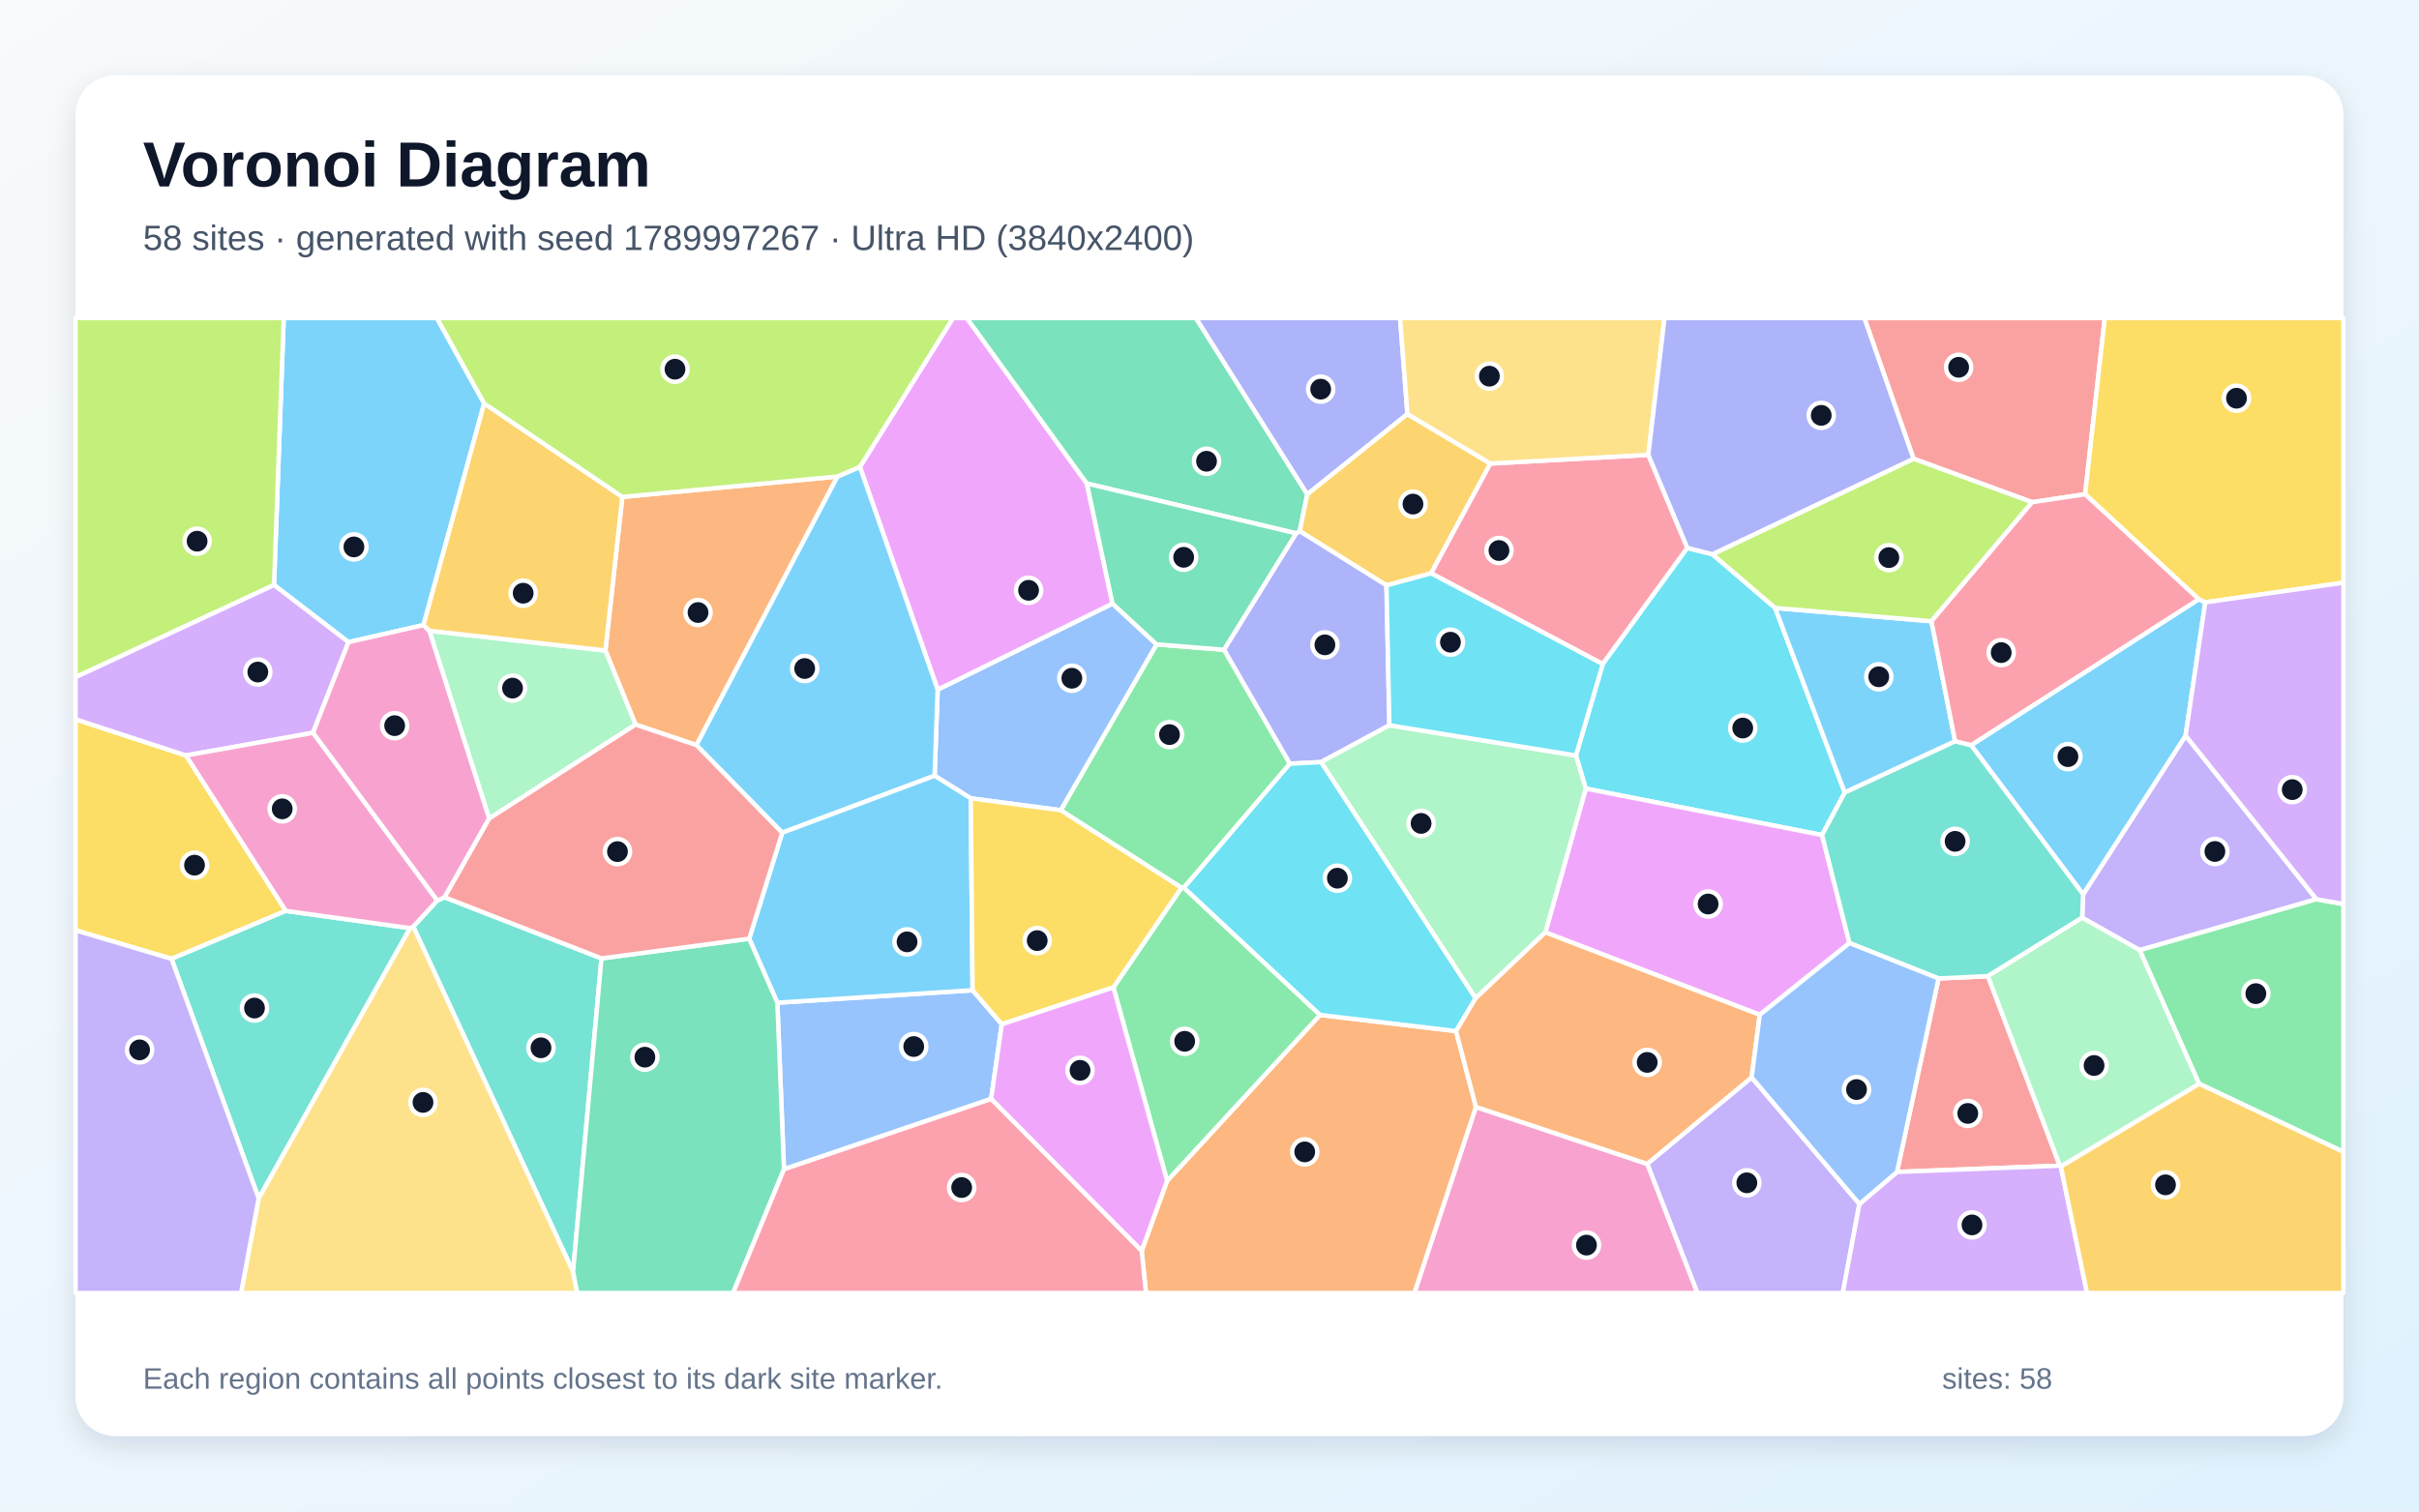
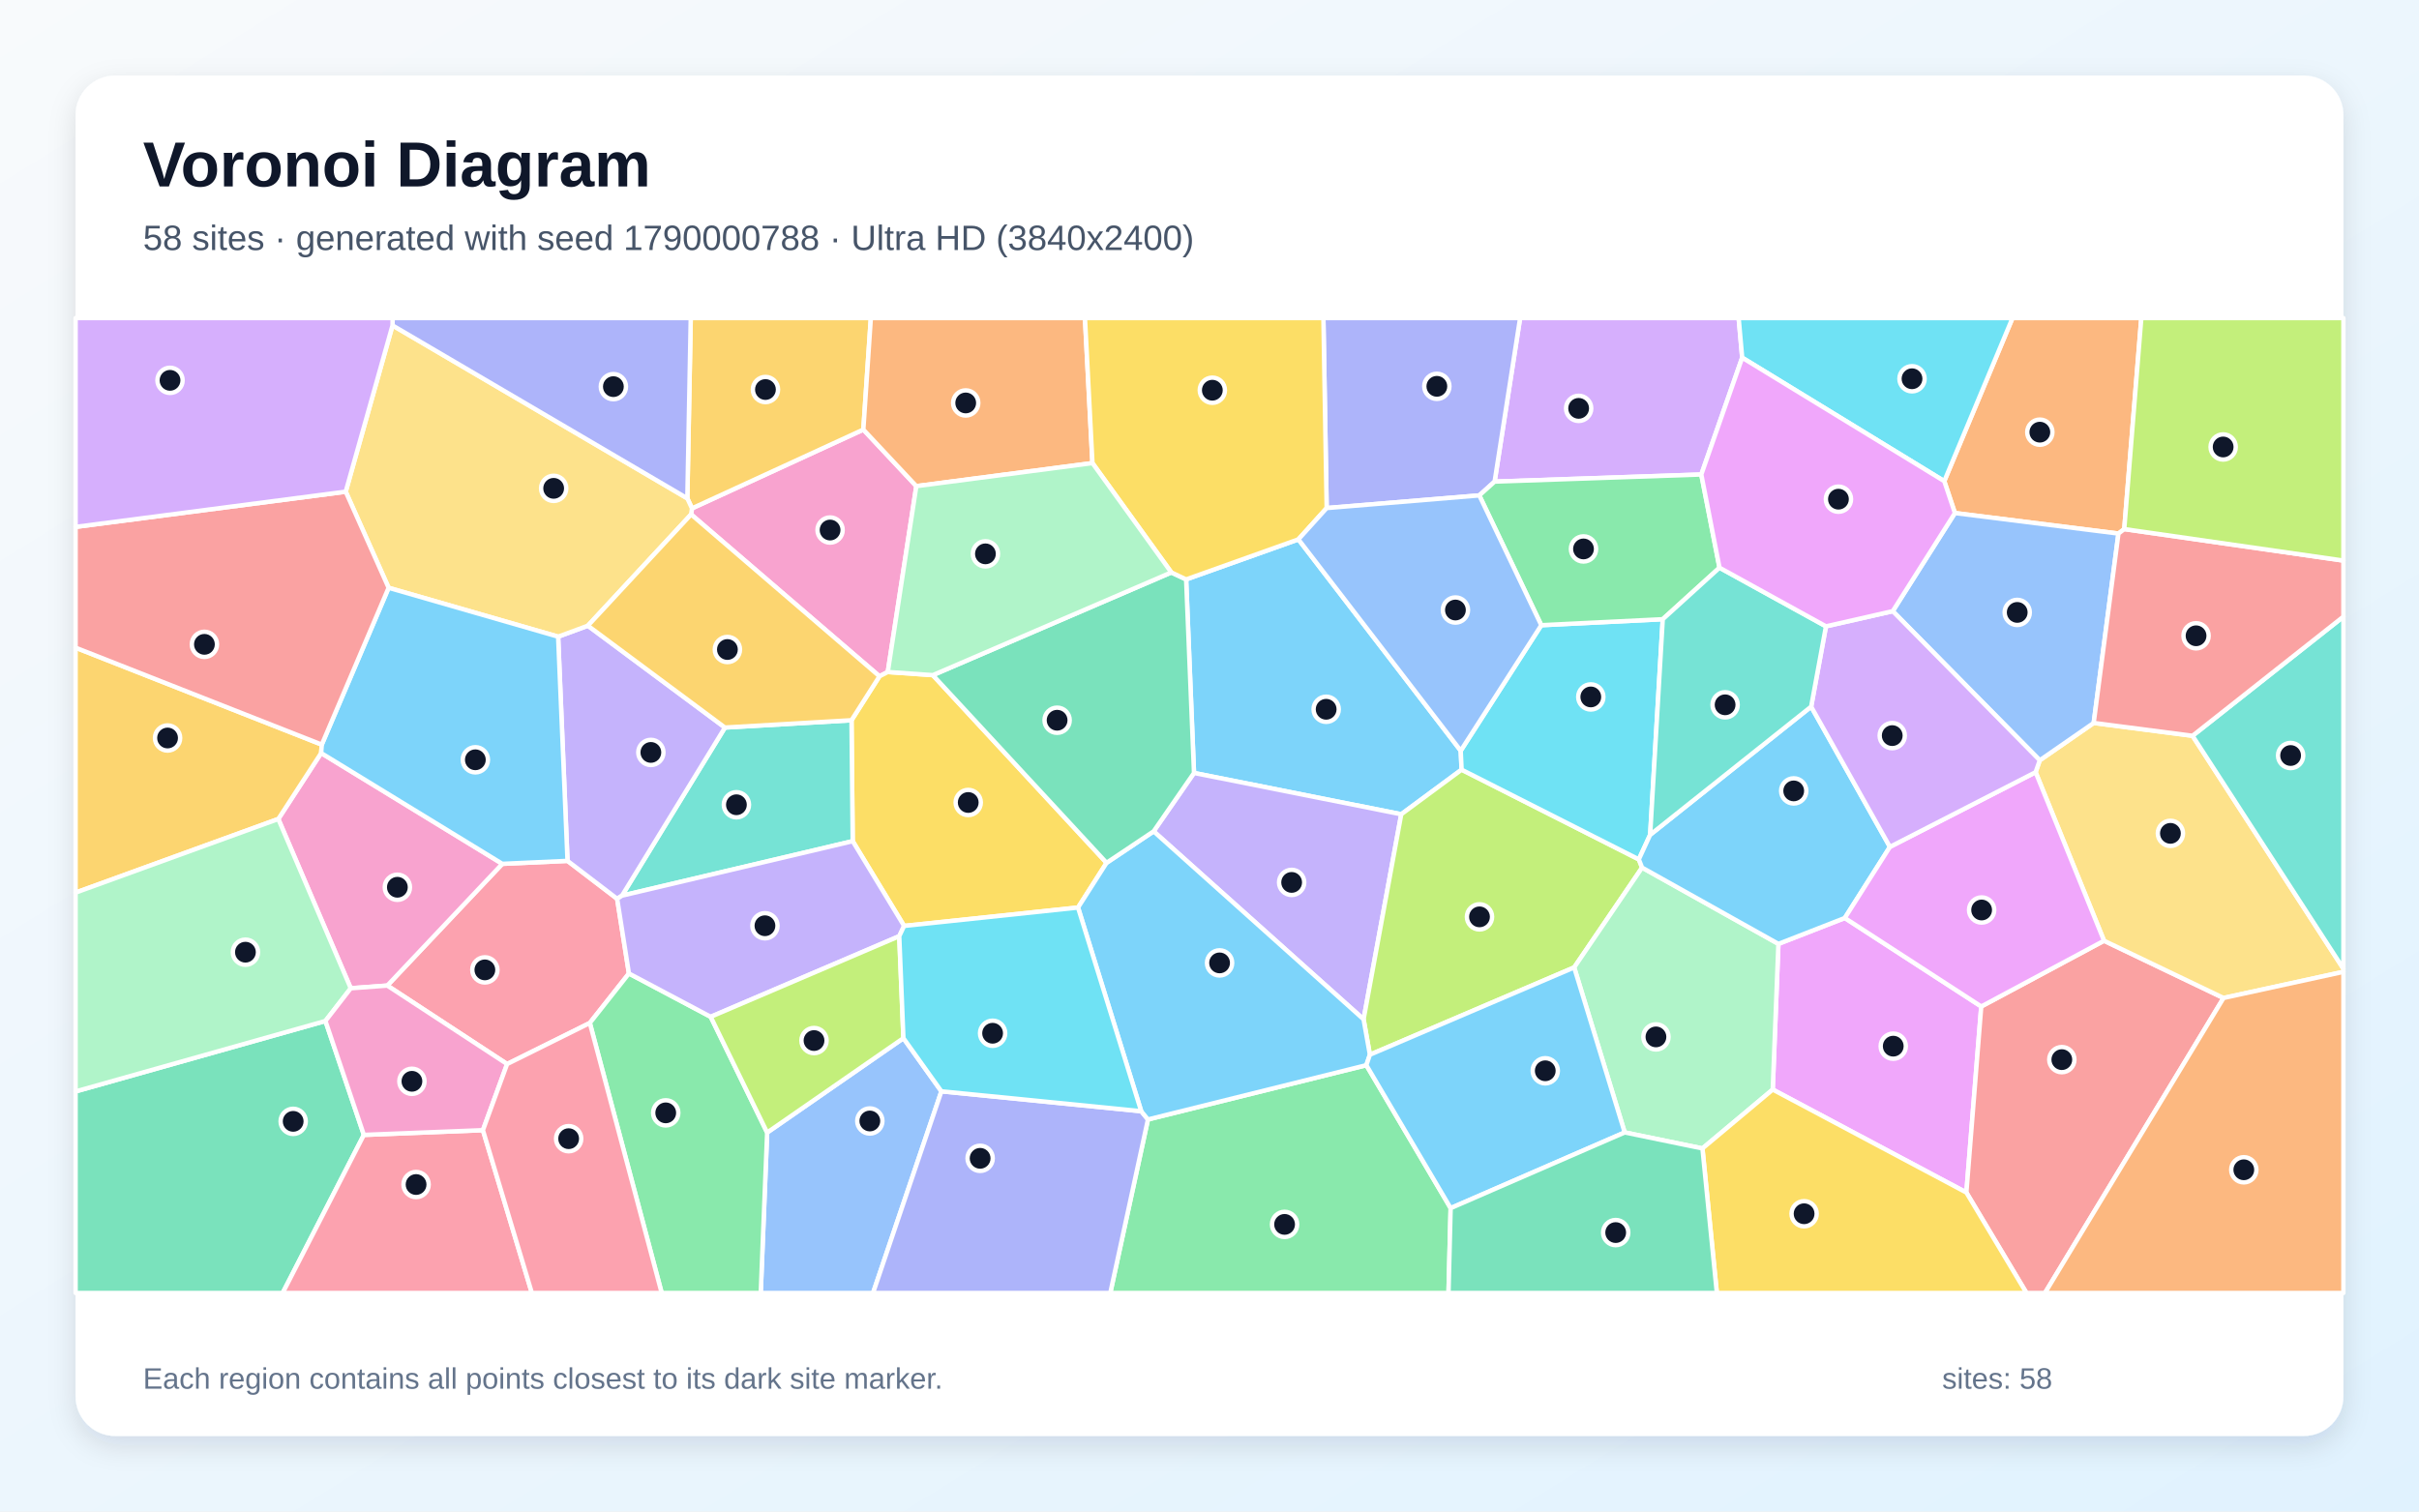
<svg xmlns="http://www.w3.org/2000/svg" width="3840" height="2400" viewBox="0 0 3840 2400" role="img" aria-labelledby="title description">
  <defs>
    <linearGradient id="background" x1="0" y1="0" x2="1" y2="1">
      <stop stop-color="#F8FAFC" />
      <stop offset="1" stop-color="#E0F2FE" />
    </linearGradient>
    <filter id="shadow" x="-5%" y="-5%" width="110%" height="110%">
      <feDropShadow dx="0" dy="15" stdDeviation="22" flood-color="#0F172A" flood-opacity=".12" />
    </filter>
  </defs>
  <rect width="3840" height="2400" fill="url(#background)" />
  <rect x="120" y="120" width="3600" height="2160" rx="63" fill="#FFFFFF" filter="url(#shadow)" />
  <g font-family="Arial, sans-serif">
    <text x="227" y="296" font-size="101" font-weight="700" fill="#0F172A">Voronoi Diagram</text>
-     <text x="227" y="397" font-size="56" fill="#475569">58 sites · generated with seed 1789997267 · Ultra HD (3840x2400)</text>
+     <text x="227" y="397" font-size="56" fill="#475569">58 sites · generated with seed 1790000788 · Ultra HD (3840x2400)</text>
  </g>
  <g stroke="#FFFFFF" stroke-width="7" stroke-linejoin="round">
-     <polygon points="768.6,640.5 672.3,992.5 553.2,1019.6 435.0,928.9 450.4,505.0 693.6,505.0" fill="#38BDF8" fill-opacity="0.65" />
-     <polygon points="2614.8,1848.0 2780.6,1710.7 2951.7,1911.7 2925.3,2053.0 2694.4,2053.0" fill="#A78BFA" fill-opacity="0.65" />
-     <polygon points="2342.9,1757.6 2614.8,1848.0 2694.4,2053.0 2245.2,2053.0" fill="#F472B6" fill-opacity="0.65" />
-     <polygon points="1329.5,756.6 1105.5,1183.1 1008.9,1150.5 961.0,1032.9 987.9,789.0" fill="#FB923C" fill-opacity="0.65" />
-     <polygon points="453.8,1446.3 272.3,1522.5 120.0,1477.2 120.0,1142.1 295.2,1199.5" fill="#FACC15" fill-opacity="0.65" />
-     <polygon points="2047.7,1212.6 1879.4,1409.4 1875.5,1409.6 1683.8,1286.5 1836.0,1023.1 1943.2,1031.7" fill="#4ADE80" fill-opacity="0.65" />
-     <polygon points="954.8,1521.7 909.7,2019.3 656.0,1471.2 694.0,1430.0 705.8,1424.7" fill="#2DD4BF" fill-opacity="0.65" />
-     <polygon points="1541.0,1267.6 1483.6,1231.7 1488.5,1095.0 1766.0,958.4 1836.0,1023.1 1683.8,1286.5" fill="#60A5FA" fill-opacity="0.65" />
-     <polygon points="1725.3,767.7 1766.0,958.4 1488.5,1095.0 1365.0,741.3 1512.8,505.0 1534.8,505.0" fill="#E879F9" fill-opacity="0.65" />
-     <polygon points="2075.3,784.9 2063.2,843.4 2057.7,846.9 1725.3,767.7 1534.8,505.0 1898.5,505.0" fill="#34D399" fill-opacity="0.65" />
-     <polygon points="3310.0,784.8 3225.9,797.4 3037.6,728.4 2959.5,505.0 3341.2,505.0" fill="#F87171" fill-opacity="0.65" />
-     <polygon points="2234.2,657.4 2075.3,784.9 1898.5,505.0 2222.5,505.0" fill="#818CF8" fill-opacity="0.65" />
-     <polygon points="2365.9,736.0 2271.8,910.3 2200.9,929.5 2063.2,843.4 2075.3,784.9 2234.2,657.4" fill="#FBBF24" fill-opacity="0.65" />
-     <polygon points="120.0,1075.2 120.0,505.0 450.4,505.0 435.0,928.9" fill="#A3E635" fill-opacity="0.65" />
-     <polygon points="496.8,1163.6 295.2,1199.5 120.0,1142.1 120.0,1075.2 435.0,928.9 553.2,1019.6" fill="#C084FC" fill-opacity="0.65" />
-     <polygon points="2616.6,722.2 2678.6,870.0 2544.3,1054.4 2271.8,910.3 2365.9,736.0" fill="#FB7185" fill-opacity="0.65" />
-     <polygon points="2718.4,880.0 2817.9,965.3 2928.4,1258.4 2892.4,1325.9 2517.3,1252.1 2501.7,1199.6 2544.3,1054.4 2678.6,870.0" fill="#22D3EE" fill-opacity="0.65" />
-     <polygon points="776.5,1299.7 681.5,1001.5 961.0,1032.9 1008.9,1150.5" fill="#86EFAC" fill-opacity="0.65" />
-     <polygon points="410.6,1902.7 650.7,1473.7 656.0,1471.2 909.7,2019.3 916.5,2053.0 382.7,2053.0" fill="#FCD34D" fill-opacity="0.65" />
-     <polygon points="1365.0,741.3 1488.5,1095.0 1483.6,1231.7 1241.7,1322.2 1105.5,1183.1 1329.5,756.6" fill="#38BDF8" fill-opacity="0.65" />
-     <polygon points="3066.0,986.4 3103.6,1177.1 2928.4,1258.4 2817.9,965.3" fill="#38BDF8" fill-opacity="0.65" />
-     <polygon points="3677.2,1427.8 3396.6,1508.7 3305.3,1457.2 3306.8,1420.0 3469.5,1168.0" fill="#A78BFA" fill-opacity="0.65" />
-     <polygon points="681.5,1001.5 776.5,1299.7 705.8,1424.7 694.0,1430.0 496.8,1163.6 553.2,1019.6 672.3,992.5" fill="#F472B6" fill-opacity="0.65" />
-     <polygon points="1812.3,1986.1 1852.7,1875.0 2095.5,1611.5 2311.4,1637.2 2342.9,1757.6 2245.2,2053.0 1819.2,2053.0" fill="#FB923C" fill-opacity="0.65" />
-     <polygon points="3500.7,956.4 3490.5,951.6 3310.0,784.8 3341.2,505.0 3720.0,505.0 3720.0,925.2" fill="#FACC15" fill-opacity="0.65" />
-     <polygon points="1767.4,1567.8 1875.5,1409.6 1879.4,1409.4 2095.5,1611.5 1852.7,1875.0" fill="#4ADE80" fill-opacity="0.65" />
-     <polygon points="272.3,1522.5 453.8,1446.3 650.7,1473.7 410.6,1902.7" fill="#2DD4BF" fill-opacity="0.65" />
-     <polygon points="1244.5,1856.6 1234.0,1592.1 1543.9,1572.3 1590.3,1626.3 1573.3,1744.9" fill="#60A5FA" fill-opacity="0.65" />
-     <polygon points="2935.9,1497.4 2793.5,1611.3 2453.1,1480.4 2517.3,1252.1 2892.4,1325.9" fill="#E879F9" fill-opacity="0.65" />
-     <polygon points="1943.2,1031.7 1836.0,1023.1 1766.0,958.4 1725.3,767.7 2057.7,846.9" fill="#34D399" fill-opacity="0.65" />
-     <polygon points="3077.3,1553.6 3155.7,1549.9 3269.9,1850.9 3011.4,1860.8" fill="#F87171" fill-opacity="0.65" />
-     <polygon points="2205.6,1151.6 2097.3,1210.0 2047.7,1212.6 1943.2,1031.7 2057.7,846.9 2063.2,843.4 2200.9,929.5" fill="#818CF8" fill-opacity="0.65" />
-     <polygon points="681.5,1001.5 672.3,992.5 768.6,640.5 987.9,789.0 961.0,1032.9" fill="#FBBF24" fill-opacity="0.65" />
-     <polygon points="3066.0,986.4 2817.9,965.3 2718.4,880.0 3037.6,728.4 3225.9,797.4" fill="#A3E635" fill-opacity="0.65" />
-     <polygon points="2951.7,1911.7 3011.4,1860.8 3269.9,1850.9 3271.4,1852.1 3313.0,2053.0 2925.3,2053.0" fill="#C084FC" fill-opacity="0.65" />
-     <polygon points="3490.5,951.6 3129.1,1183.4 3103.6,1177.1 3066.0,986.4 3225.9,797.4 3310.0,784.8" fill="#FB7185" fill-opacity="0.65" />
-     <polygon points="2311.4,1637.2 2095.5,1611.5 1879.4,1409.4 2047.7,1212.6 2097.3,1210.0 2342.5,1585.0" fill="#22D3EE" fill-opacity="0.65" />
-     <polygon points="2342.5,1585.0 2097.3,1210.0 2205.6,1151.6 2501.7,1199.6 2517.3,1252.1 2453.1,1480.4" fill="#86EFAC" fill-opacity="0.65" />
-     <polygon points="2616.6,722.2 2365.9,736.0 2234.2,657.4 2222.5,505.0 2642.3,505.0" fill="#FCD34D" fill-opacity="0.65" />
-     <polygon points="1543.9,1572.3 1234.0,1592.1 1189.3,1490.5 1241.7,1322.2 1483.6,1231.7 1541.0,1267.6" fill="#38BDF8" fill-opacity="0.65" />
-     <polygon points="3129.1,1183.4 3490.5,951.6 3500.7,956.4 3469.5,1168.0 3306.8,1420.0" fill="#38BDF8" fill-opacity="0.65" />
-     <polygon points="120.0,1477.2 272.3,1522.5 410.6,1902.7 382.7,2053.0 120.0,2053.0" fill="#A78BFA" fill-opacity="0.65" />
-     <polygon points="694.0,1430.0 656.0,1471.2 650.7,1473.7 453.8,1446.3 295.2,1199.5 496.8,1163.6" fill="#F472B6" fill-opacity="0.65" />
-     <polygon points="2342.9,1757.6 2311.4,1637.2 2342.5,1585.0 2453.1,1480.4 2793.5,1611.3 2780.6,1710.7 2614.8,1848.0" fill="#FB923C" fill-opacity="0.65" />
-     <polygon points="1590.3,1626.3 1543.9,1572.3 1541.0,1267.6 1683.8,1286.5 1875.5,1409.6 1767.4,1567.8" fill="#FACC15" fill-opacity="0.65" />
-     <polygon points="3490.8,1720.8 3396.6,1508.7 3677.2,1427.8 3720.0,1435.4 3720.0,1829.0" fill="#4ADE80" fill-opacity="0.65" />
-     <polygon points="3129.1,1183.4 3306.8,1420.0 3305.3,1457.2 3155.7,1549.9 3077.3,1553.6 2935.9,1497.4 2892.4,1325.9 2928.4,1258.4 3103.6,1177.1" fill="#2DD4BF" fill-opacity="0.65" />
-     <polygon points="3077.3,1553.6 3011.4,1860.8 2951.7,1911.7 2780.6,1710.7 2793.5,1611.3 2935.9,1497.4" fill="#60A5FA" fill-opacity="0.65" />
-     <polygon points="1573.3,1744.9 1590.3,1626.3 1767.4,1567.8 1852.7,1875.0 1812.3,1986.1" fill="#E879F9" fill-opacity="0.65" />
-     <polygon points="909.7,2019.3 954.8,1521.7 1189.3,1490.5 1234.0,1592.1 1244.5,1856.6 1163.7,2053.0 916.5,2053.0" fill="#34D399" fill-opacity="0.65" />
-     <polygon points="1189.3,1490.5 954.8,1521.7 705.8,1424.7 776.5,1299.7 1008.9,1150.5 1105.5,1183.1 1241.7,1322.2" fill="#F87171" fill-opacity="0.65" />
-     <polygon points="3037.6,728.4 2718.4,880.0 2678.6,870.0 2616.6,722.2 2642.3,505.0 2959.5,505.0" fill="#818CF8" fill-opacity="0.65" />
-     <polygon points="3271.4,1852.1 3490.8,1720.8 3720.0,1829.0 3720.0,2053.0 3313.0,2053.0" fill="#FBBF24" fill-opacity="0.65" />
-     <polygon points="1365.0,741.3 1329.5,756.6 987.9,789.0 768.6,640.5 693.6,505.0 1512.8,505.0" fill="#A3E635" fill-opacity="0.65" />
-     <polygon points="3677.2,1427.8 3469.5,1168.0 3500.7,956.4 3720.0,925.2 3720.0,1435.4" fill="#C084FC" fill-opacity="0.65" />
-     <polygon points="1244.5,1856.6 1573.3,1744.9 1812.3,1986.1 1819.2,2053.0 1163.7,2053.0" fill="#FB7185" fill-opacity="0.65" />
-     <polygon points="2501.7,1199.6 2205.6,1151.6 2200.9,929.5 2271.8,910.3 2544.3,1054.4" fill="#22D3EE" fill-opacity="0.65" />
-     <polygon points="3271.4,1852.1 3269.9,1850.9 3155.7,1549.9 3305.3,1457.2 3396.6,1508.7 3490.8,1720.8" fill="#86EFAC" fill-opacity="0.65" />
+     <polygon points="2061.1,856.4 2318.8,1192.0 2320.2,1222.1 2224.4,1292.9 1895.4,1227.3 1882.9,920.0" fill="#38BDF8" fill-opacity="0.65" />
+     <polygon points="2164.6,1618.5 1831.3,1320.0 1895.4,1227.3 2224.4,1292.9" fill="#A78BFA" fill-opacity="0.65" />
+     <polygon points="1454.6,771.9 1409.3,1067.0 1396.1,1073.8 1097.1,816.8 1098.5,807.2 1370.5,682.1" fill="#F472B6" fill-opacity="0.65" />
+     <polygon points="3372.1,840.1 3362.9,847.2 3103.3,814.6 3086.4,764.0 3194.7,505.0 3399.2,505.0" fill="#FB923C" fill-opacity="0.65" />
+     <polygon points="1480.8,1072.0 1756.6,1370.0 1711.3,1441.0 1435.2,1470.2 1353.6,1335.6 1351.7,1143.6 1396.1,1073.8 1409.3,1067.0" fill="#FACC15" fill-opacity="0.65" />
+     <polygon points="1822.3,1777.5 2169.0,1691.3 2302.8,1918.3 2299.4,2053.0 1762.5,2053.0" fill="#4ADE80" fill-opacity="0.65" />
+     <polygon points="987.4,1422.1 1150.8,1155.2 1351.7,1143.6 1353.6,1335.6" fill="#2DD4BF" fill-opacity="0.65" />
+     <polygon points="1217.8,1798.3 1434.1,1648.4 1494.4,1732.8 1385.9,2053.0 1207.6,2053.0" fill="#60A5FA" fill-opacity="0.65" />
+     <polygon points="2814.1,1730.0 2823.1,1498.7 2928.5,1457.6 3145.1,1598.1 3121.5,1893.5" fill="#E879F9" fill-opacity="0.65" />
+     <polygon points="120.0,1733.0 516.6,1621.1 577.6,1802.0 448.7,2053.0 120.0,2053.0" fill="#34D399" fill-opacity="0.65" />
+     <polygon points="3121.5,1893.5 3145.1,1598.1 3340.0,1493.7 3529.7,1584.6 3246.2,2053.0 3216.9,2053.0" fill="#F87171" fill-opacity="0.65" />
+     <polygon points="1494.4,1732.8 1811.6,1764.4 1822.3,1777.5 1762.5,2053.0 1385.9,2053.0" fill="#818CF8" fill-opacity="0.65" />
+     <polygon points="1370.5,682.1 1098.5,807.2 1091.1,791.3 1096.5,505.0 1382.4,505.0" fill="#FBBF24" fill-opacity="0.65" />
+     <polygon points="2601.5,1364.5 2606.7,1377.6 2498.9,1536.1 2174.6,1674.7 2164.6,1618.5 2224.4,1292.9 2320.2,1222.1" fill="#A3E635" fill-opacity="0.65" />
+     <polygon points="2765.6,567.9 2700.7,753.4 2372.6,764.7 2413.1,505.0 2760.0,505.0" fill="#C084FC" fill-opacity="0.65" />
+     <polygon points="998.4,1545.7 936.3,1624.3 805.0,1689.5 614.8,1564.9 797.4,1371.6 900.9,1366.9 979.7,1427.1" fill="#FB7185" fill-opacity="0.65" />
+     <polygon points="2446.7,992.7 2639.5,983.2 2619.5,1325.5 2601.5,1364.5 2320.2,1222.1 2318.8,1192.0" fill="#22D3EE" fill-opacity="0.65" />
+     <polygon points="2702.5,1823.5 2579.1,1798.1 2498.9,1536.1 2606.7,1377.6 2823.1,1498.7 2814.1,1730.0" fill="#86EFAC" fill-opacity="0.65" />
+     <polygon points="3529.7,1584.6 3340.0,1493.7 3231.4,1226.1 3238.0,1207.2 3323.6,1147.9 3480.5,1168.3 3720.0,1538.2 3720.0,1543.1" fill="#FCD34D" fill-opacity="0.65" />
+     <polygon points="2875.1,1122.0 3000.1,1344.7 2928.5,1457.6 2823.1,1498.7 2606.7,1377.6 2601.5,1364.5 2619.5,1325.5" fill="#38BDF8" fill-opacity="0.65" />
+     <polygon points="2174.6,1674.7 2169.0,1691.3 1822.3,1777.5 1811.6,1764.4 1711.3,1441.0 1756.6,1370.0 1831.3,1320.0 2164.6,1618.5" fill="#38BDF8" fill-opacity="0.65" />
+     <polygon points="979.7,1427.1 900.9,1366.9 886.0,1010.9 933.2,993.5 1150.8,1155.2 987.4,1422.1" fill="#A78BFA" fill-opacity="0.65" />
+     <polygon points="556.8,1569.2 441.8,1300.4 509.8,1195.7 797.4,1371.6 614.8,1564.9" fill="#F472B6" fill-opacity="0.65" />
+     <polygon points="3529.7,1584.6 3720.0,1543.1 3720.0,2053.0 3246.2,2053.0" fill="#FB923C" fill-opacity="0.65" />
+     <polygon points="2702.5,1823.5 2814.1,1730.0 3121.5,1893.5 3216.9,2053.0 2725.4,2053.0" fill="#FACC15" fill-opacity="0.65" />
+     <polygon points="936.3,1624.3 998.4,1545.7 1128.2,1614.5 1217.8,1798.3 1207.6,2053.0 1050.4,2053.0" fill="#4ADE80" fill-opacity="0.65" />
+     <polygon points="3480.5,1168.3 3720.0,979.1 3720.0,1538.2" fill="#2DD4BF" fill-opacity="0.65" />
+     <polygon points="3323.6,1147.9 3238.0,1207.2 3004.6,970.4 3103.3,814.6 3362.9,847.2" fill="#60A5FA" fill-opacity="0.65" />
+     <polygon points="3000.1,1344.7 3231.4,1226.1 3340.0,1493.7 3145.1,1598.1 2928.5,1457.6" fill="#E879F9" fill-opacity="0.65" />
+     <polygon points="1756.6,1370.0 1480.8,1072.0 1859.4,908.9 1882.9,920.0 1895.4,1227.3 1831.3,1320.0" fill="#34D399" fill-opacity="0.65" />
+     <polygon points="3480.5,1168.3 3323.6,1147.9 3362.9,847.2 3372.1,840.1 3720.0,890.1 3720.0,979.1" fill="#F87171" fill-opacity="0.65" />
+     <polygon points="2372.6,764.7 2348.3,786.6 2106.0,806.7 2100.8,505.0 2413.1,505.0" fill="#818CF8" fill-opacity="0.65" />
+     <polygon points="510.8,1182.3 509.8,1195.7 441.8,1300.4 120.0,1417.3 120.0,1028.4" fill="#FBBF24" fill-opacity="0.65" />
+     <polygon points="3372.1,840.1 3399.2,505.0 3720.0,505.0 3720.0,890.1" fill="#A3E635" fill-opacity="0.65" />
+     <polygon points="2898.6,994.5 3004.6,970.4 3238.0,1207.2 3231.4,1226.1 3000.1,1344.7 2875.1,1122.0" fill="#C084FC" fill-opacity="0.65" />
+     <polygon points="577.6,1802.0 766.6,1794.5 844.3,2053.0 448.7,2053.0" fill="#FB7185" fill-opacity="0.65" />
+     <polygon points="3086.4,764.0 2765.6,567.9 2760.0,505.0 3194.7,505.0" fill="#22D3EE" fill-opacity="0.65" />
+     <polygon points="441.8,1300.4 556.8,1569.2 516.6,1621.1 120.0,1733.0 120.0,1417.3" fill="#86EFAC" fill-opacity="0.65" />
+     <polygon points="933.2,993.5 886.0,1010.9 616.9,933.3 548.8,780.7 623.1,516.7 1091.1,791.3 1098.5,807.2 1097.1,816.8" fill="#FCD34D" fill-opacity="0.65" />
+     <polygon points="616.9,933.3 886.0,1010.9 900.9,1366.9 797.4,1371.6 509.8,1195.7 510.8,1182.3" fill="#38BDF8" fill-opacity="0.65" />
+     <polygon points="2302.8,1918.3 2169.0,1691.3 2174.6,1674.7 2498.9,1536.1 2579.1,1798.1" fill="#38BDF8" fill-opacity="0.65" />
+     <polygon points="1427.5,1486.5 1128.2,1614.5 998.4,1545.7 979.7,1427.1 987.4,1422.1 1353.6,1335.6 1435.2,1470.2" fill="#A78BFA" fill-opacity="0.65" />
+     <polygon points="766.6,1794.5 577.6,1802.0 516.6,1621.1 556.8,1569.2 614.8,1564.9 805.0,1689.5" fill="#F472B6" fill-opacity="0.65" />
+     <polygon points="1734.2,735.3 1454.6,771.9 1370.5,682.1 1382.4,505.0 1722.3,505.0" fill="#FB923C" fill-opacity="0.65" />
+     <polygon points="2106.0,806.7 2061.1,856.4 1882.9,920.0 1859.4,908.9 1734.2,735.3 1722.3,505.0 2100.8,505.0" fill="#FACC15" fill-opacity="0.65" />
+     <polygon points="2348.3,786.6 2372.6,764.7 2700.7,753.4 2729.6,901.4 2639.5,983.2 2446.7,992.7" fill="#4ADE80" fill-opacity="0.65" />
+     <polygon points="2729.6,901.4 2898.6,994.5 2875.1,1122.0 2619.5,1325.5 2639.5,983.2" fill="#2DD4BF" fill-opacity="0.65" />
+     <polygon points="2106.0,806.7 2348.3,786.6 2446.7,992.7 2318.8,1192.0 2061.1,856.4" fill="#60A5FA" fill-opacity="0.65" />
+     <polygon points="3004.6,970.4 2898.6,994.5 2729.6,901.4 2700.7,753.4 2765.6,567.9 3086.4,764.0 3103.3,814.6" fill="#E879F9" fill-opacity="0.65" />
+     <polygon points="2302.8,1918.3 2579.1,1798.1 2702.5,1823.5 2725.4,2053.0 2299.4,2053.0" fill="#34D399" fill-opacity="0.65" />
+     <polygon points="548.8,780.7 616.9,933.3 510.8,1182.3 120.0,1028.4 120.0,836.6" fill="#F87171" fill-opacity="0.65" />
+     <polygon points="623.1,516.7 623.3,505.0 1096.5,505.0 1091.1,791.3" fill="#818CF8" fill-opacity="0.65" />
+     <polygon points="1150.8,1155.2 933.2,993.5 1097.1,816.8 1396.1,1073.8 1351.7,1143.6" fill="#FBBF24" fill-opacity="0.65" />
+     <polygon points="1128.2,1614.5 1427.5,1486.5 1434.1,1648.4 1217.8,1798.3" fill="#A3E635" fill-opacity="0.65" />
+     <polygon points="623.1,516.7 548.8,780.7 120.0,836.6 120.0,505.0 623.3,505.0" fill="#C084FC" fill-opacity="0.65" />
+     <polygon points="766.6,1794.5 805.0,1689.5 936.3,1624.3 1050.4,2053.0 844.3,2053.0" fill="#FB7185" fill-opacity="0.65" />
+     <polygon points="1811.6,1764.4 1494.4,1732.8 1434.1,1648.4 1427.5,1486.5 1435.2,1470.2 1711.3,1441.0" fill="#22D3EE" fill-opacity="0.65" />
+     <polygon points="1859.4,908.9 1480.8,1072.0 1409.3,1067.0 1454.6,771.9 1734.2,735.3" fill="#86EFAC" fill-opacity="0.65" />
  </g>
  <g>
-     <circle cx="561.8" cy="868.4" r="20" fill="#0F172A" stroke="#FFFFFF" stroke-width="7" />
-     <circle cx="2773.0" cy="1878.1" r="20" fill="#0F172A" stroke="#FFFFFF" stroke-width="7" />
-     <circle cx="2518.4" cy="1977.0" r="20" fill="#0F172A" stroke="#FFFFFF" stroke-width="7" />
-     <circle cx="1108.1" cy="972.6" r="20" fill="#0F172A" stroke="#FFFFFF" stroke-width="7" />
-     <circle cx="308.8" cy="1373.7" r="20" fill="#0F172A" stroke="#FFFFFF" stroke-width="7" />
-     <circle cx="1856.5" cy="1166.4" r="20" fill="#0F172A" stroke="#FFFFFF" stroke-width="7" />
-     <circle cx="858.8" cy="1663.7" r="20" fill="#0F172A" stroke="#FFFFFF" stroke-width="7" />
-     <circle cx="1701.5" cy="1076.9" r="20" fill="#0F172A" stroke="#FFFFFF" stroke-width="7" />
-     <circle cx="1632.8" cy="937.3" r="20" fill="#0F172A" stroke="#FFFFFF" stroke-width="7" />
-     <circle cx="1915.3" cy="732.4" r="20" fill="#0F172A" stroke="#FFFFFF" stroke-width="7" />
-     <circle cx="3109.2" cy="583.2" r="20" fill="#0F172A" stroke="#FFFFFF" stroke-width="7" />
-     <circle cx="2096.5" cy="617.9" r="20" fill="#0F172A" stroke="#FFFFFF" stroke-width="7" />
-     <circle cx="2243.0" cy="800.4" r="20" fill="#0F172A" stroke="#FFFFFF" stroke-width="7" />
-     <circle cx="312.9" cy="859.3" r="20" fill="#0F172A" stroke="#FFFFFF" stroke-width="7" />
-     <circle cx="409.3" cy="1067.1" r="20" fill="#0F172A" stroke="#FFFFFF" stroke-width="7" />
-     <circle cx="2379.5" cy="874.1" r="20" fill="#0F172A" stroke="#FFFFFF" stroke-width="7" />
-     <circle cx="2766.5" cy="1156.0" r="20" fill="#0F172A" stroke="#FFFFFF" stroke-width="7" />
-     <circle cx="813.6" cy="1092.6" r="20" fill="#0F172A" stroke="#FFFFFF" stroke-width="7" />
-     <circle cx="671.5" cy="1750.4" r="20" fill="#0F172A" stroke="#FFFFFF" stroke-width="7" />
-     <circle cx="1277.4" cy="1061.5" r="20" fill="#0F172A" stroke="#FFFFFF" stroke-width="7" />
-     <circle cx="2982.4" cy="1074.6" r="20" fill="#0F172A" stroke="#FFFFFF" stroke-width="7" />
-     <circle cx="3516.0" cy="1352.0" r="20" fill="#0F172A" stroke="#FFFFFF" stroke-width="7" />
-     <circle cx="626.5" cy="1152.2" r="20" fill="#0F172A" stroke="#FFFFFF" stroke-width="7" />
-     <circle cx="2071.2" cy="1829.0" r="20" fill="#0F172A" stroke="#FFFFFF" stroke-width="7" />
-     <circle cx="3550.3" cy="632.3" r="20" fill="#0F172A" stroke="#FFFFFF" stroke-width="7" />
-     <circle cx="1880.6" cy="1653.4" r="20" fill="#0F172A" stroke="#FFFFFF" stroke-width="7" />
-     <circle cx="404.0" cy="1600.6" r="20" fill="#0F172A" stroke="#FFFFFF" stroke-width="7" />
-     <circle cx="1450.5" cy="1661.7" r="20" fill="#0F172A" stroke="#FFFFFF" stroke-width="7" />
-     <circle cx="2711.5" cy="1435.4" r="20" fill="#0F172A" stroke="#FFFFFF" stroke-width="7" />
-     <circle cx="1879.0" cy="884.9" r="20" fill="#0F172A" stroke="#FFFFFF" stroke-width="7" />
-     <circle cx="3123.7" cy="1767.9" r="20" fill="#0F172A" stroke="#FFFFFF" stroke-width="7" />
-     <circle cx="2103.2" cy="1023.9" r="20" fill="#0F172A" stroke="#FFFFFF" stroke-width="7" />
-     <circle cx="830.5" cy="941.9" r="20" fill="#0F172A" stroke="#FFFFFF" stroke-width="7" />
-     <circle cx="2998.4" cy="885.4" r="20" fill="#0F172A" stroke="#FFFFFF" stroke-width="7" />
-     <circle cx="3130.4" cy="1944.9" r="20" fill="#0F172A" stroke="#FFFFFF" stroke-width="7" />
-     <circle cx="3176.8" cy="1036.2" r="20" fill="#0F172A" stroke="#FFFFFF" stroke-width="7" />
-     <circle cx="2123.0" cy="1394.4" r="20" fill="#0F172A" stroke="#FFFFFF" stroke-width="7" />
-     <circle cx="2255.9" cy="1307.4" r="20" fill="#0F172A" stroke="#FFFFFF" stroke-width="7" />
-     <circle cx="2364.3" cy="597.3" r="20" fill="#0F172A" stroke="#FFFFFF" stroke-width="7" />
-     <circle cx="1439.9" cy="1495.5" r="20" fill="#0F172A" stroke="#FFFFFF" stroke-width="7" />
-     <circle cx="3282.7" cy="1201.4" r="20" fill="#0F172A" stroke="#FFFFFF" stroke-width="7" />
-     <circle cx="221.6" cy="1667.0" r="20" fill="#0F172A" stroke="#FFFFFF" stroke-width="7" />
-     <circle cx="448.0" cy="1284.3" r="20" fill="#0F172A" stroke="#FFFFFF" stroke-width="7" />
-     <circle cx="2614.8" cy="1686.9" r="20" fill="#0F172A" stroke="#FFFFFF" stroke-width="7" />
-     <circle cx="1646.5" cy="1493.5" r="20" fill="#0F172A" stroke="#FFFFFF" stroke-width="7" />
-     <circle cx="3581.0" cy="1577.7" r="20" fill="#0F172A" stroke="#FFFFFF" stroke-width="7" />
-     <circle cx="3103.6" cy="1335.9" r="20" fill="#0F172A" stroke="#FFFFFF" stroke-width="7" />
-     <circle cx="2947.1" cy="1730.0" r="20" fill="#0F172A" stroke="#FFFFFF" stroke-width="7" />
-     <circle cx="1714.5" cy="1699.5" r="20" fill="#0F172A" stroke="#FFFFFF" stroke-width="7" />
-     <circle cx="1023.7" cy="1678.6" r="20" fill="#0F172A" stroke="#FFFFFF" stroke-width="7" />
-     <circle cx="980.2" cy="1352.2" r="20" fill="#0F172A" stroke="#FFFFFF" stroke-width="7" />
-     <circle cx="2891.1" cy="659.5" r="20" fill="#0F172A" stroke="#FFFFFF" stroke-width="7" />
-     <circle cx="3437.6" cy="1881.3" r="20" fill="#0F172A" stroke="#FFFFFF" stroke-width="7" />
-     <circle cx="1071.5" cy="586.2" r="20" fill="#0F172A" stroke="#FFFFFF" stroke-width="7" />
-     <circle cx="3638.8" cy="1253.8" r="20" fill="#0F172A" stroke="#FFFFFF" stroke-width="7" />
-     <circle cx="1526.6" cy="1885.6" r="20" fill="#0F172A" stroke="#FFFFFF" stroke-width="7" />
-     <circle cx="2302.5" cy="1019.7" r="20" fill="#0F172A" stroke="#FFFFFF" stroke-width="7" />
-     <circle cx="3324.2" cy="1691.8" r="20" fill="#0F172A" stroke="#FFFFFF" stroke-width="7" />
+     <circle cx="2105.2" cy="1126.2" r="20" fill="#0F172A" stroke="#FFFFFF" stroke-width="7" />
+     <circle cx="2050.4" cy="1401.1" r="20" fill="#0F172A" stroke="#FFFFFF" stroke-width="7" />
+     <circle cx="1317.7" cy="841.6" r="20" fill="#0F172A" stroke="#FFFFFF" stroke-width="7" />
+     <circle cx="3238.1" cy="686.2" r="20" fill="#0F172A" stroke="#FFFFFF" stroke-width="7" />
+     <circle cx="1537.0" cy="1274.2" r="20" fill="#0F172A" stroke="#FFFFFF" stroke-width="7" />
+     <circle cx="2039.2" cy="1944.1" r="20" fill="#0F172A" stroke="#FFFFFF" stroke-width="7" />
+     <circle cx="1169.0" cy="1277.8" r="20" fill="#0F172A" stroke="#FFFFFF" stroke-width="7" />
+     <circle cx="1380.8" cy="1779.9" r="20" fill="#0F172A" stroke="#FFFFFF" stroke-width="7" />
+     <circle cx="3005.4" cy="1661.1" r="20" fill="#0F172A" stroke="#FFFFFF" stroke-width="7" />
+     <circle cx="465.4" cy="1780.5" r="20" fill="#0F172A" stroke="#FFFFFF" stroke-width="7" />
+     <circle cx="3273.0" cy="1682.5" r="20" fill="#0F172A" stroke="#FFFFFF" stroke-width="7" />
+     <circle cx="1555.9" cy="1839.2" r="20" fill="#0F172A" stroke="#FFFFFF" stroke-width="7" />
+     <circle cx="1215.1" cy="618.5" r="20" fill="#0F172A" stroke="#FFFFFF" stroke-width="7" />
+     <circle cx="2348.6" cy="1455.8" r="20" fill="#0F172A" stroke="#FFFFFF" stroke-width="7" />
+     <circle cx="2506.0" cy="648.4" r="20" fill="#0F172A" stroke="#FFFFFF" stroke-width="7" />
+     <circle cx="769.7" cy="1540.0" r="20" fill="#0F172A" stroke="#FFFFFF" stroke-width="7" />
+     <circle cx="2525.3" cy="1106.6" r="20" fill="#0F172A" stroke="#FFFFFF" stroke-width="7" />
+     <circle cx="2628.7" cy="1646.4" r="20" fill="#0F172A" stroke="#FFFFFF" stroke-width="7" />
+     <circle cx="3445.4" cy="1323.2" r="20" fill="#0F172A" stroke="#FFFFFF" stroke-width="7" />
+     <circle cx="2847.4" cy="1255.8" r="20" fill="#0F172A" stroke="#FFFFFF" stroke-width="7" />
+     <circle cx="1936.0" cy="1528.9" r="20" fill="#0F172A" stroke="#FFFFFF" stroke-width="7" />
+     <circle cx="1033.2" cy="1194.7" r="20" fill="#0F172A" stroke="#FFFFFF" stroke-width="7" />
+     <circle cx="630.8" cy="1408.8" r="20" fill="#0F172A" stroke="#FFFFFF" stroke-width="7" />
+     <circle cx="3561.9" cy="1857.4" r="20" fill="#0F172A" stroke="#FFFFFF" stroke-width="7" />
+     <circle cx="2863.9" cy="1927.2" r="20" fill="#0F172A" stroke="#FFFFFF" stroke-width="7" />
+     <circle cx="1056.8" cy="1767.0" r="20" fill="#0F172A" stroke="#FFFFFF" stroke-width="7" />
+     <circle cx="3636.2" cy="1199.6" r="20" fill="#0F172A" stroke="#FFFFFF" stroke-width="7" />
+     <circle cx="3202.2" cy="972.4" r="20" fill="#0F172A" stroke="#FFFFFF" stroke-width="7" />
+     <circle cx="3145.7" cy="1444.9" r="20" fill="#0F172A" stroke="#FFFFFF" stroke-width="7" />
+     <circle cx="1678.1" cy="1143.6" r="20" fill="#0F172A" stroke="#FFFFFF" stroke-width="7" />
+     <circle cx="3486.1" cy="1009.5" r="20" fill="#0F172A" stroke="#FFFFFF" stroke-width="7" />
+     <circle cx="2280.9" cy="613.4" r="20" fill="#0F172A" stroke="#FFFFFF" stroke-width="7" />
+     <circle cx="266.0" cy="1171.8" r="20" fill="#0F172A" stroke="#FFFFFF" stroke-width="7" />
+     <circle cx="3529.1" cy="709.7" r="20" fill="#0F172A" stroke="#FFFFFF" stroke-width="7" />
+     <circle cx="3003.8" cy="1168.0" r="20" fill="#0F172A" stroke="#FFFFFF" stroke-width="7" />
+     <circle cx="660.5" cy="1880.8" r="20" fill="#0F172A" stroke="#FFFFFF" stroke-width="7" />
+     <circle cx="3035.2" cy="601.4" r="20" fill="#0F172A" stroke="#FFFFFF" stroke-width="7" />
+     <circle cx="389.6" cy="1511.9" r="20" fill="#0F172A" stroke="#FFFFFF" stroke-width="7" />
+     <circle cx="878.9" cy="775.4" r="20" fill="#0F172A" stroke="#FFFFFF" stroke-width="7" />
+     <circle cx="754.6" cy="1206.4" r="20" fill="#0F172A" stroke="#FFFFFF" stroke-width="7" />
+     <circle cx="2453.0" cy="1700.2" r="20" fill="#0F172A" stroke="#FFFFFF" stroke-width="7" />
+     <circle cx="1214.3" cy="1469.9" r="20" fill="#0F172A" stroke="#FFFFFF" stroke-width="7" />
+     <circle cx="653.9" cy="1716.9" r="20" fill="#0F172A" stroke="#FFFFFF" stroke-width="7" />
+     <circle cx="1533.0" cy="639.8" r="20" fill="#0F172A" stroke="#FFFFFF" stroke-width="7" />
+     <circle cx="1924.5" cy="619.6" r="20" fill="#0F172A" stroke="#FFFFFF" stroke-width="7" />
+     <circle cx="2513.7" cy="871.6" r="20" fill="#0F172A" stroke="#FFFFFF" stroke-width="7" />
+     <circle cx="2738.5" cy="1119.1" r="20" fill="#0F172A" stroke="#FFFFFF" stroke-width="7" />
+     <circle cx="2310.4" cy="968.6" r="20" fill="#0F172A" stroke="#FFFFFF" stroke-width="7" />
+     <circle cx="2918.4" cy="792.6" r="20" fill="#0F172A" stroke="#FFFFFF" stroke-width="7" />
+     <circle cx="2564.8" cy="1957.1" r="20" fill="#0F172A" stroke="#FFFFFF" stroke-width="7" />
+     <circle cx="324.5" cy="1023.1" r="20" fill="#0F172A" stroke="#FFFFFF" stroke-width="7" />
+     <circle cx="973.7" cy="613.9" r="20" fill="#0F172A" stroke="#FFFFFF" stroke-width="7" />
+     <circle cx="1154.7" cy="1031.3" r="20" fill="#0F172A" stroke="#FFFFFF" stroke-width="7" />
+     <circle cx="1292.2" cy="1652.2" r="20" fill="#0F172A" stroke="#FFFFFF" stroke-width="7" />
+     <circle cx="269.9" cy="603.9" r="20" fill="#0F172A" stroke="#FFFFFF" stroke-width="7" />
+     <circle cx="902.7" cy="1808.0" r="20" fill="#0F172A" stroke="#FFFFFF" stroke-width="7" />
+     <circle cx="1575.7" cy="1640.6" r="20" fill="#0F172A" stroke="#FFFFFF" stroke-width="7" />
+     <circle cx="1564.3" cy="879.4" r="20" fill="#0F172A" stroke="#FFFFFF" stroke-width="7" />
  </g>
  <g font-family="Arial, sans-serif" font-size="47" fill="#64748B">
    <text x="227" y="2205">Each region contains all points closest to its dark site marker.</text>
    <text x="3083" y="2205">sites: 58</text>
  </g>
</svg>
